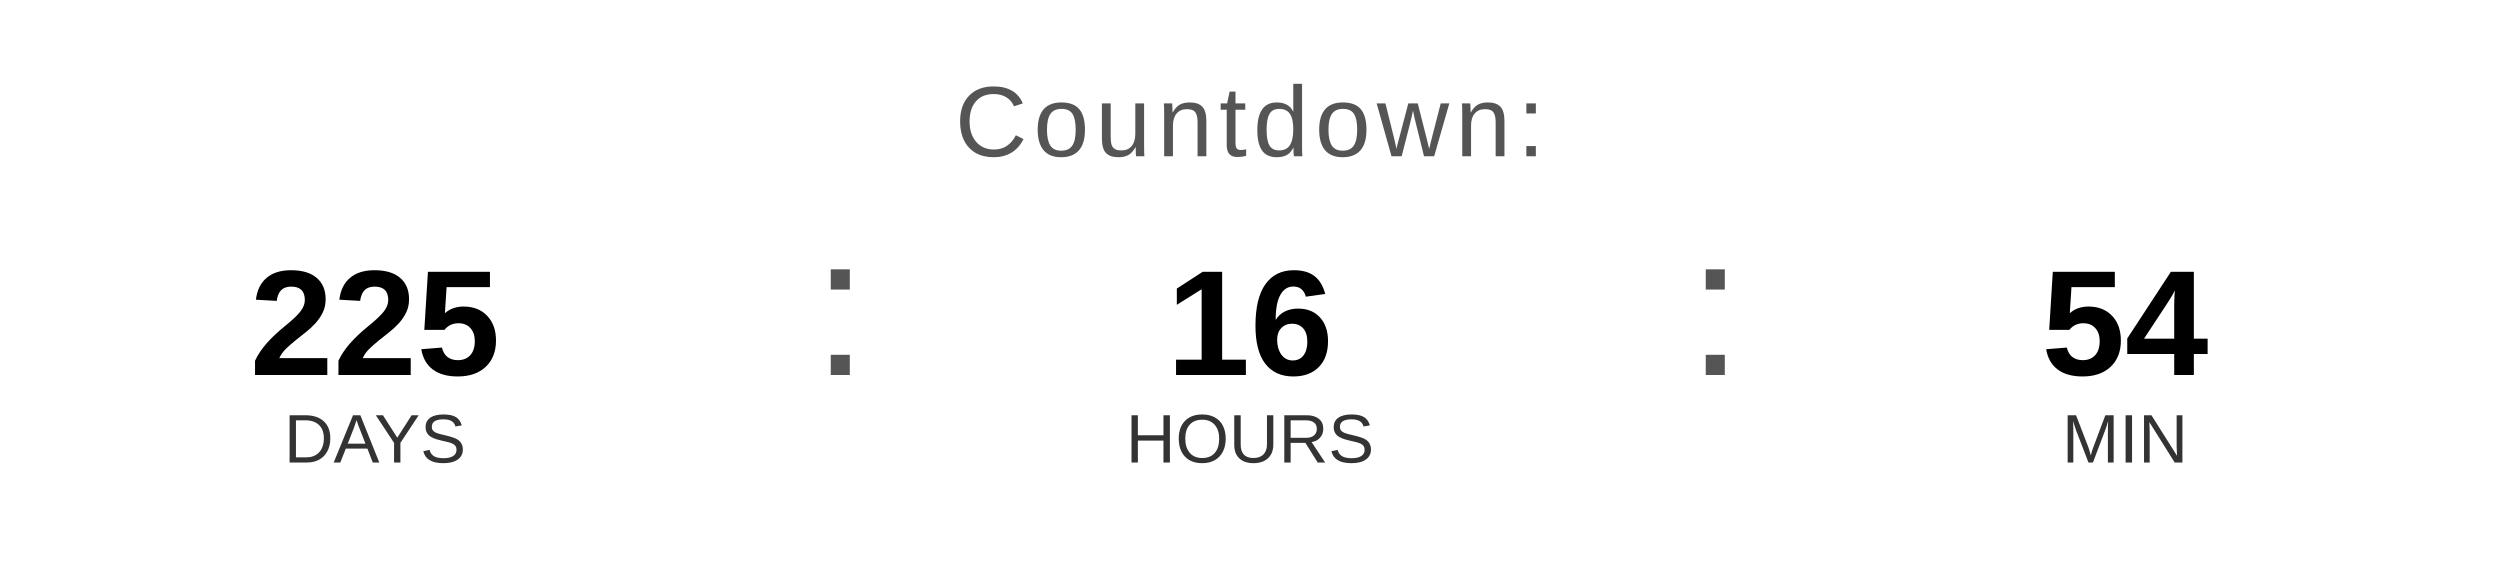
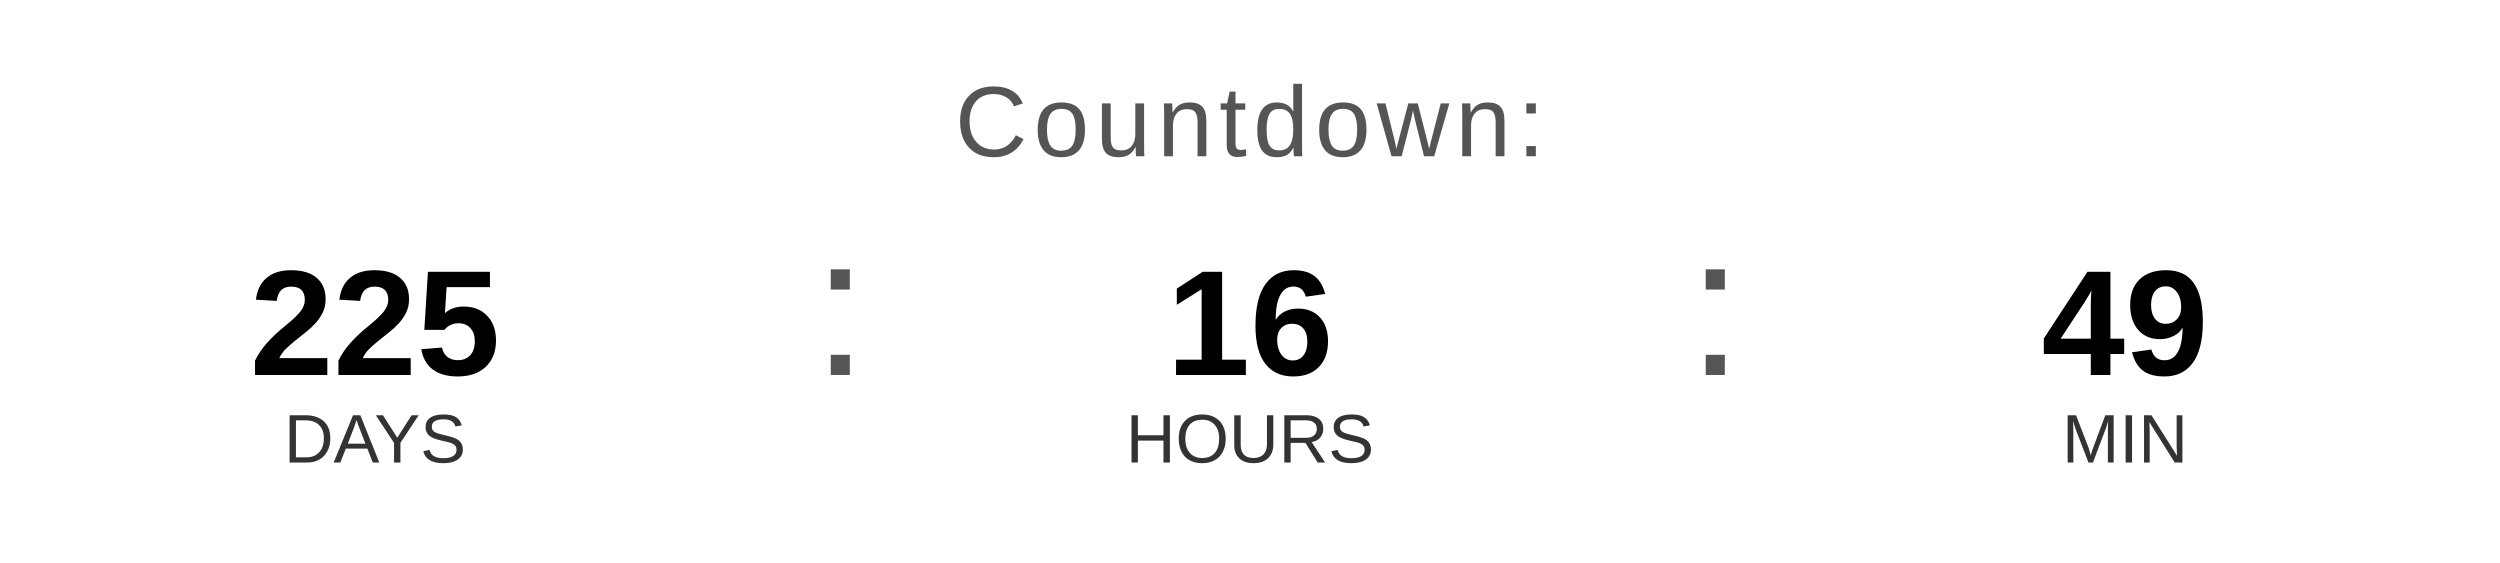
<svg xmlns="http://www.w3.org/2000/svg" width="400" height="90" viewBox="0 0 400 90">
  <text x="200" y="25" font-family="Arial, Helvetica, sans-serif" font-size="16" fill="#555555" text-anchor="middle" letter-spacing="1">
    Countdown:
  </text>
  <text x="60" y="60" font-family="Arial, Helvetica, sans-serif" font-size="24" font-weight="bold" fill="#000000" text-anchor="middle">225</text>
  <text x="60" y="74" font-family="Arial, Helvetica, sans-serif" font-size="11" fill="#333333" text-anchor="middle">DAYS</text>
  <text x="130" y="60" font-family="Arial, sans-serif" font-size="32" fill="#555555">:</text>
  <text x="200" y="60" font-family="Arial, Helvetica, sans-serif" font-size="24" font-weight="bold" fill="#000000" text-anchor="middle">16</text>
  <text x="200" y="74" font-family="Arial, Helvetica, sans-serif" font-size="11" fill="#333333" text-anchor="middle">HOURS</text>
  <text x="270" y="60" font-family="Arial, sans-serif" font-size="32" fill="#555555">:</text>
-   <text x="340" y="60" font-family="Arial, Helvetica, sans-serif" font-size="24" font-weight="bold" fill="#000000" text-anchor="middle">54</text>
+   <text x="340" y="60" font-family="Arial, Helvetica, sans-serif" font-size="24" font-weight="bold" fill="#000000" text-anchor="middle">49</text>
  <text x="340" y="74" font-family="Arial, Helvetica, sans-serif" font-size="11" fill="#333333" text-anchor="middle">MIN</text>
</svg>
